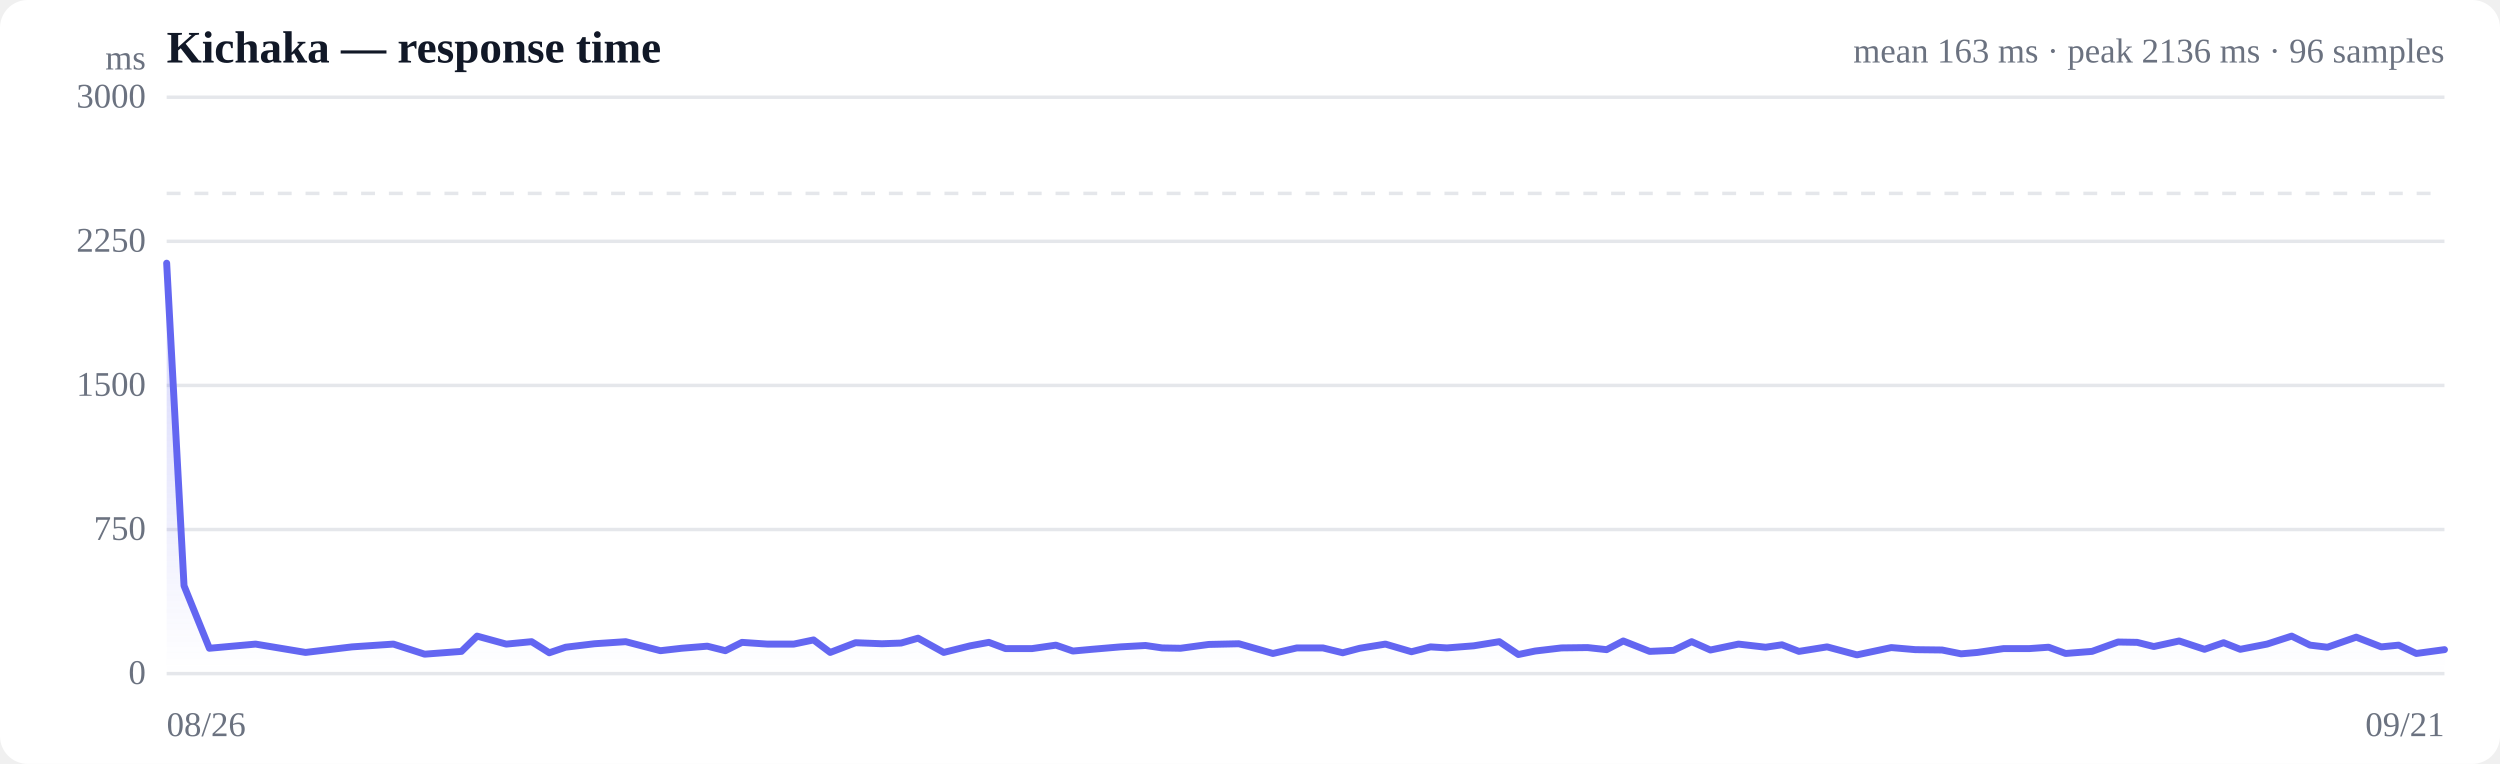
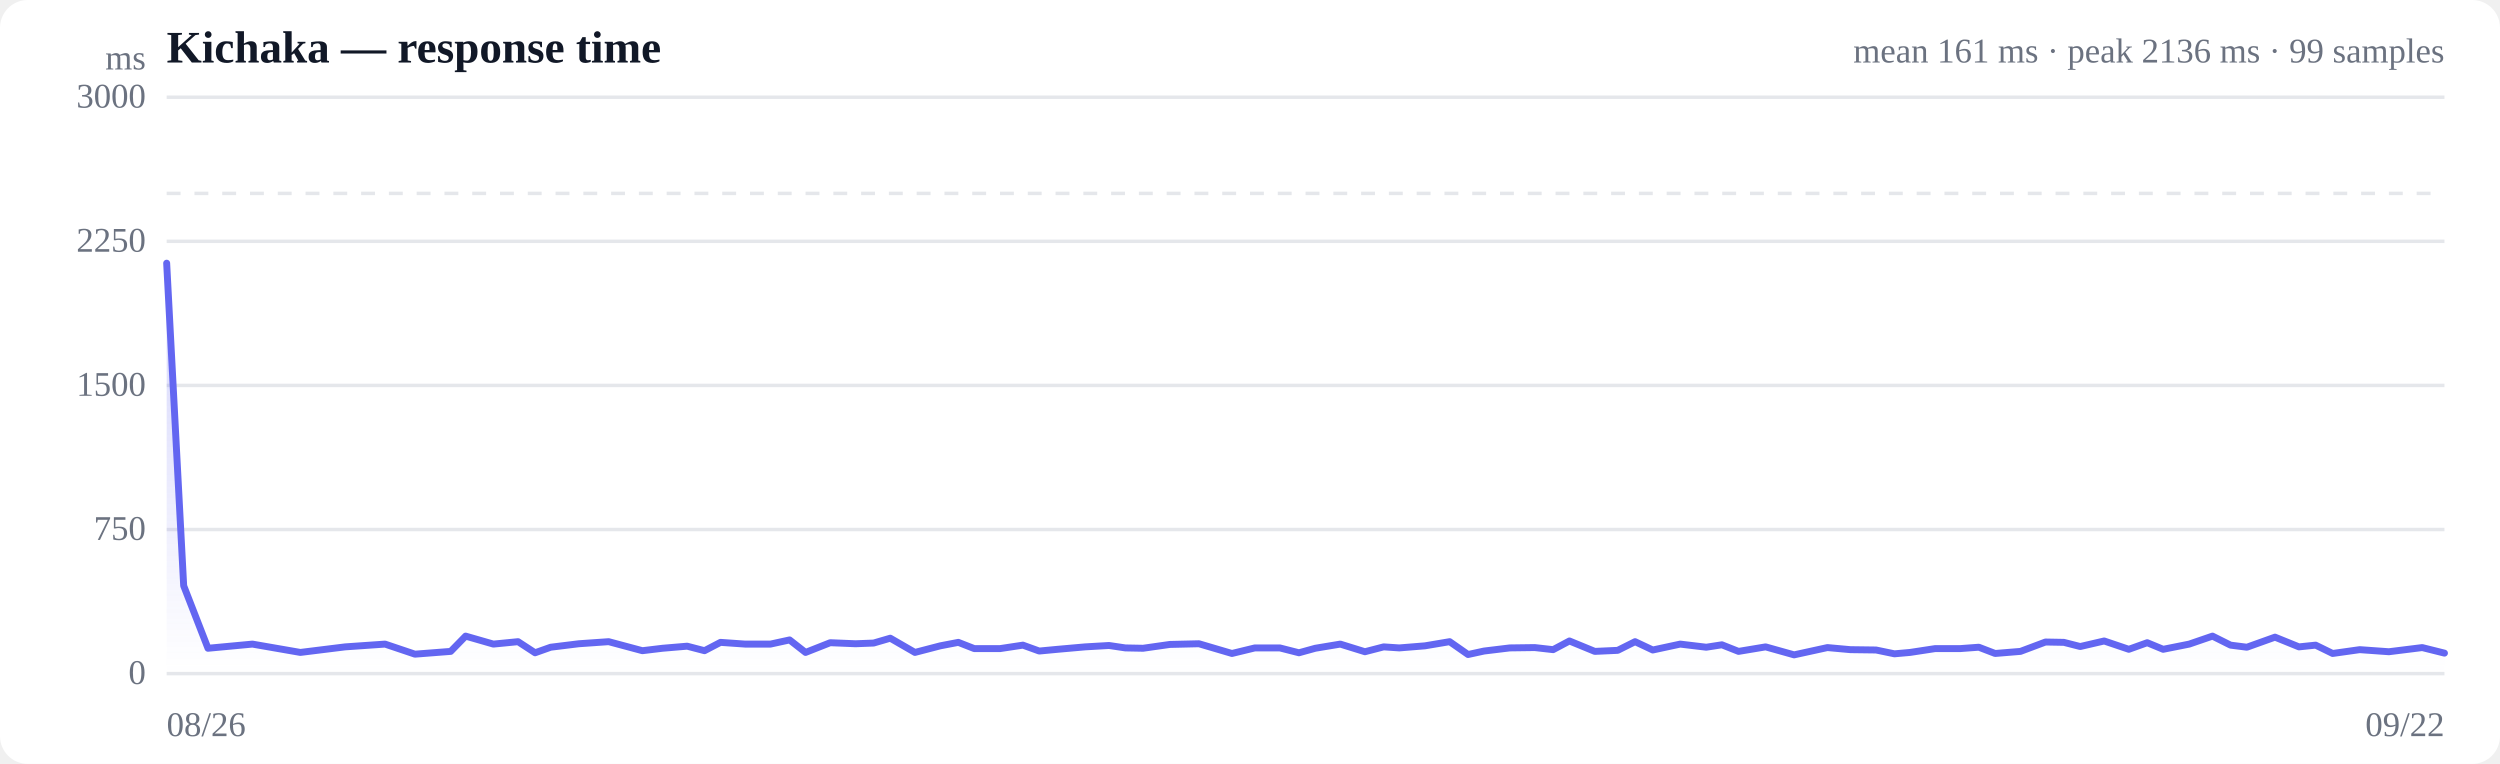
<svg xmlns="http://www.w3.org/2000/svg" viewBox="0 0 720 220" width="720" height="220" role="img" aria-label="Response time over time">
  <style>
  :root { color-scheme: light dark; }
  .bg { fill: #ffffff; }
  .grid { stroke: #e5e7eb; stroke-width: 1; }
  .axis { fill: #6b7280; font-size: 10px; }
  .title { fill: #111827; font-size: 13px; font-weight: 600; }
  .sub { fill: #6b7280; font-size: 10px; }
  .line { stroke: #6366f1; stroke-width: 2; fill: none; stroke-linejoin: round; stroke-linecap: round; }
  .area { fill: url(#fade); }
  .dot-degraded { fill: #f59e0b; }
  .dot-down { fill: #ef4444; }
  .empty { fill: #9ca3af; font-size: 12px; }
  @media (prefers-color-scheme: dark) {
    .bg { fill: #0b0f19; }
    .grid { stroke: #1f2937; }
    .axis, .sub { fill: #9ca3af; }
    .title { fill: #f3f4f6; }
    .line { stroke: #818cf8; }
  }
</style>
  <defs>
    <linearGradient id="fade" x1="0" y1="0" x2="0" y2="1">
      <stop offset="0%" stop-color="#6366f1" stop-opacity="0.28" />
      <stop offset="100%" stop-color="#6366f1" stop-opacity="0" />
    </linearGradient>
  </defs>
  <rect class="bg" width="720" height="220" rx="8" />
  <text class="title" x="48" y="18">Kichaka — response time</text>
-   <text class="sub" x="704" y="18" text-anchor="end">mean 163 ms · peak 2136 ms · 96 samples</text>
+   <text class="sub" x="704" y="18" text-anchor="end">mean 161 ms · peak 2136 ms · 99 samples</text>
  <line class="grid" x1="48" y1="194.0" x2="704" y2="194.0" />
  <text class="axis" x="42" y="197" text-anchor="end">0</text>
  <line class="grid" x1="48" y1="152.5" x2="704" y2="152.5" />
  <text class="axis" x="42" y="155.5" text-anchor="end">750</text>
  <line class="grid" x1="48" y1="111.0" x2="704" y2="111.0" />
  <text class="axis" x="42" y="114" text-anchor="end">1500</text>
  <line class="grid" x1="48" y1="69.5" x2="704" y2="69.5" />
  <text class="axis" x="42" y="72.5" text-anchor="end">2250</text>
  <line class="grid" x1="48" y1="28.0" x2="704" y2="28.0" />
  <text class="axis" x="42" y="31" text-anchor="end">3000</text>
  <line class="grid" stroke-dasharray="4 4" x1="48" y1="55.7" x2="704" y2="55.7" />
-   <path class="area" d="M48.0,75.8 L48.0,75.8 L53.0,168.7 L60.3,186.7 L73.6,185.5 L88.0,187.9 L101.4,186.3 L113.3,185.5 L122.3,188.4 L132.9,187.6 L137.4,183.2 L145.8,185.5 L153.1,184.8 L158.2,188.0 L162.9,186.4 L171.2,185.4 L180.2,184.8 L190.2,187.4 L196.3,186.7 L203.7,186.1 L208.9,187.4 L213.7,185.0 L221.0,185.5 L228.6,185.5 L234.3,184.3 L239.1,187.9 L246.4,185.1 L254.0,185.4 L259.5,185.2 L264.4,183.8 L271.8,187.9 L279.4,186.0 L284.8,185.0 L289.6,186.8 L297.2,186.8 L304.1,185.8 L309.0,187.5 L314.5,187.0 L322.7,186.3 L329.9,185.9 L334.7,186.6 L340.0,186.7 L348.1,185.6 L356.8,185.4 L366.6,188.2 L373.5,186.6 L381.0,186.6 L386.7,188.0 L391.6,186.7 L399.0,185.5 L406.5,187.7 L412.0,186.3 L416.7,186.6 L424.4,186.0 L431.8,184.8 L437.3,188.5 L442.1,187.5 L449.7,186.6 L457.2,186.5 L462.7,187.1 L467.5,184.6 L475.1,187.6 L482.0,187.3 L487.2,184.8 L492.6,187.2 L500.7,185.5 L508.5,186.4 L513.2,185.7 L518.1,187.6 L526.2,186.3 L534.8,188.6 L544.7,186.5 L551.6,187.1 L559.3,187.2 L564.8,188.3 L569.5,187.9 L577.0,186.8 L584.4,186.8 L590.0,186.4 L594.9,188.2 L602.5,187.6 L610.0,184.9 L615.5,185.0 L620.3,186.2 L627.6,184.6 L634.9,187.0 L640.4,185.1 L645.2,187.0 L652.9,185.5 L660.0,183.2 L665.3,185.8 L670.3,186.4 L678.6,183.5 L685.8,186.3 L690.8,185.8 L695.9,188.2 L704.0,187.1 L704.0,194.0 L48.0,194.0 Z" />
-   <path class="line" d="M48.0,75.8 L53.0,168.7 L60.3,186.7 L73.6,185.5 L88.0,187.9 L101.4,186.3 L113.3,185.5 L122.3,188.4 L132.9,187.6 L137.4,183.2 L145.8,185.5 L153.1,184.8 L158.2,188.0 L162.9,186.4 L171.2,185.4 L180.2,184.8 L190.2,187.4 L196.3,186.7 L203.7,186.1 L208.9,187.4 L213.7,185.0 L221.0,185.5 L228.6,185.5 L234.3,184.3 L239.1,187.9 L246.4,185.1 L254.0,185.4 L259.5,185.2 L264.4,183.8 L271.8,187.9 L279.4,186.0 L284.8,185.0 L289.6,186.8 L297.2,186.8 L304.1,185.8 L309.0,187.5 L314.5,187.0 L322.7,186.3 L329.9,185.9 L334.7,186.6 L340.0,186.7 L348.1,185.6 L356.8,185.4 L366.6,188.2 L373.5,186.6 L381.0,186.6 L386.7,188.0 L391.6,186.7 L399.0,185.5 L406.5,187.7 L412.0,186.3 L416.7,186.6 L424.4,186.0 L431.8,184.8 L437.3,188.5 L442.1,187.5 L449.7,186.6 L457.2,186.5 L462.7,187.1 L467.5,184.6 L475.1,187.6 L482.0,187.3 L487.2,184.8 L492.6,187.2 L500.7,185.5 L508.5,186.4 L513.2,185.7 L518.1,187.6 L526.2,186.3 L534.8,188.6 L544.7,186.5 L551.6,187.1 L559.3,187.2 L564.8,188.3 L569.5,187.9 L577.0,186.8 L584.4,186.8 L590.0,186.4 L594.9,188.2 L602.5,187.6 L610.0,184.9 L615.5,185.0 L620.3,186.2 L627.6,184.6 L634.9,187.0 L640.4,185.1 L645.2,187.0 L652.9,185.5 L660.0,183.2 L665.3,185.8 L670.3,186.4 L678.6,183.5 L685.8,186.3 L690.8,185.8 L695.9,188.2 L704.0,187.1" />
+   <path class="area" d="M48.0,75.8 L48.0,75.8 L52.9,168.7 L59.9,186.7 L72.7,185.5 L86.5,187.9 L99.4,186.3 L110.9,185.5 L119.5,188.4 L129.8,187.6 L134.1,183.2 L142.1,185.5 L149.2,184.8 L154.1,188.0 L158.6,186.4 L166.7,185.4 L175.3,184.8 L185.0,187.4 L190.8,186.7 L197.9,186.1 L202.9,187.4 L207.5,185.0 L214.6,185.5 L221.9,185.5 L227.4,184.3 L232.0,187.9 L239.1,185.1 L246.4,185.4 L251.6,185.2 L256.4,183.8 L263.5,187.9 L270.8,186.0 L276.0,185.0 L280.6,186.8 L288.0,186.8 L294.6,185.8 L299.3,187.5 L304.6,187.0 L312.5,186.3 L319.4,185.9 L324.1,186.6 L329.2,186.7 L336.9,185.6 L345.3,185.4 L354.8,188.2 L361.4,186.6 L368.6,186.6 L374.1,188.0 L378.8,186.7 L386.0,185.5 L393.1,187.7 L398.5,186.3 L403.0,186.6 L410.4,186.0 L417.5,184.8 L422.8,188.5 L427.4,187.5 L434.8,186.6 L442.0,186.5 L447.3,187.1 L452.0,184.6 L459.3,187.6 L465.9,187.3 L470.9,184.8 L476.0,187.2 L483.9,185.5 L491.4,186.4 L495.9,185.7 L500.7,187.6 L508.5,186.3 L516.7,188.6 L526.3,186.5 L532.9,187.1 L540.3,187.2 L545.6,188.3 L550.1,187.9 L557.3,186.8 L564.5,186.8 L569.9,186.4 L574.6,188.2 L581.9,187.6 L589.1,184.9 L594.4,185.0 L599.1,186.2 L606.0,184.6 L613.1,187.0 L618.4,185.1 L623.0,187.0 L630.5,185.5 L637.2,183.2 L642.4,185.8 L647.1,186.4 L655.2,183.5 L662.1,186.3 L666.9,185.8 L671.8,188.2 L679.6,187.1 L688.0,187.7 L697.6,186.5 L704.0,188.1 L704.0,194.0 L48.0,194.0 Z" />
+   <path class="line" d="M48.0,75.8 L52.9,168.7 L59.9,186.7 L72.7,185.5 L86.5,187.9 L99.4,186.3 L110.9,185.5 L119.5,188.4 L129.8,187.6 L134.1,183.2 L142.1,185.5 L149.2,184.8 L154.1,188.0 L158.6,186.4 L166.7,185.4 L175.3,184.8 L185.0,187.4 L190.8,186.7 L197.9,186.1 L202.9,187.4 L207.5,185.0 L214.6,185.5 L221.9,185.5 L227.4,184.3 L232.0,187.9 L239.1,185.1 L246.4,185.4 L251.6,185.2 L256.4,183.8 L263.5,187.9 L270.8,186.0 L276.0,185.0 L280.6,186.8 L288.0,186.8 L294.6,185.8 L299.3,187.5 L304.6,187.0 L312.5,186.3 L319.4,185.9 L324.1,186.6 L329.2,186.7 L336.9,185.6 L345.3,185.4 L354.8,188.2 L361.4,186.6 L368.6,186.6 L374.1,188.0 L378.8,186.7 L386.0,185.5 L393.1,187.7 L398.5,186.3 L403.0,186.6 L410.4,186.0 L417.5,184.8 L422.8,188.5 L427.4,187.5 L434.8,186.6 L442.0,186.5 L447.3,187.1 L452.0,184.6 L459.3,187.6 L465.9,187.3 L470.9,184.8 L476.0,187.2 L483.9,185.5 L491.4,186.4 L495.9,185.7 L500.7,187.6 L508.5,186.3 L516.7,188.6 L526.3,186.5 L532.9,187.1 L540.3,187.2 L545.6,188.3 L550.1,187.9 L557.3,186.8 L564.5,186.8 L569.9,186.4 L574.6,188.2 L581.9,187.6 L589.1,184.9 L594.4,185.0 L599.1,186.2 L606.0,184.6 L613.1,187.0 L618.4,185.1 L623.0,187.0 L630.5,185.5 L637.2,183.2 L642.4,185.8 L647.1,186.4 L655.2,183.5 L662.1,186.3 L666.9,185.8 L671.8,188.2 L679.6,187.1 L688.0,187.7 L697.6,186.5 L704.0,188.1" />
  <text class="axis" x="48" y="212">08/26</text>
-   <text class="axis" x="704" y="212" text-anchor="end">09/21</text>
+   <text class="axis" x="704" y="212" text-anchor="end">09/22</text>
  <text class="axis" x="42" y="20" text-anchor="end">ms</text>
</svg>
